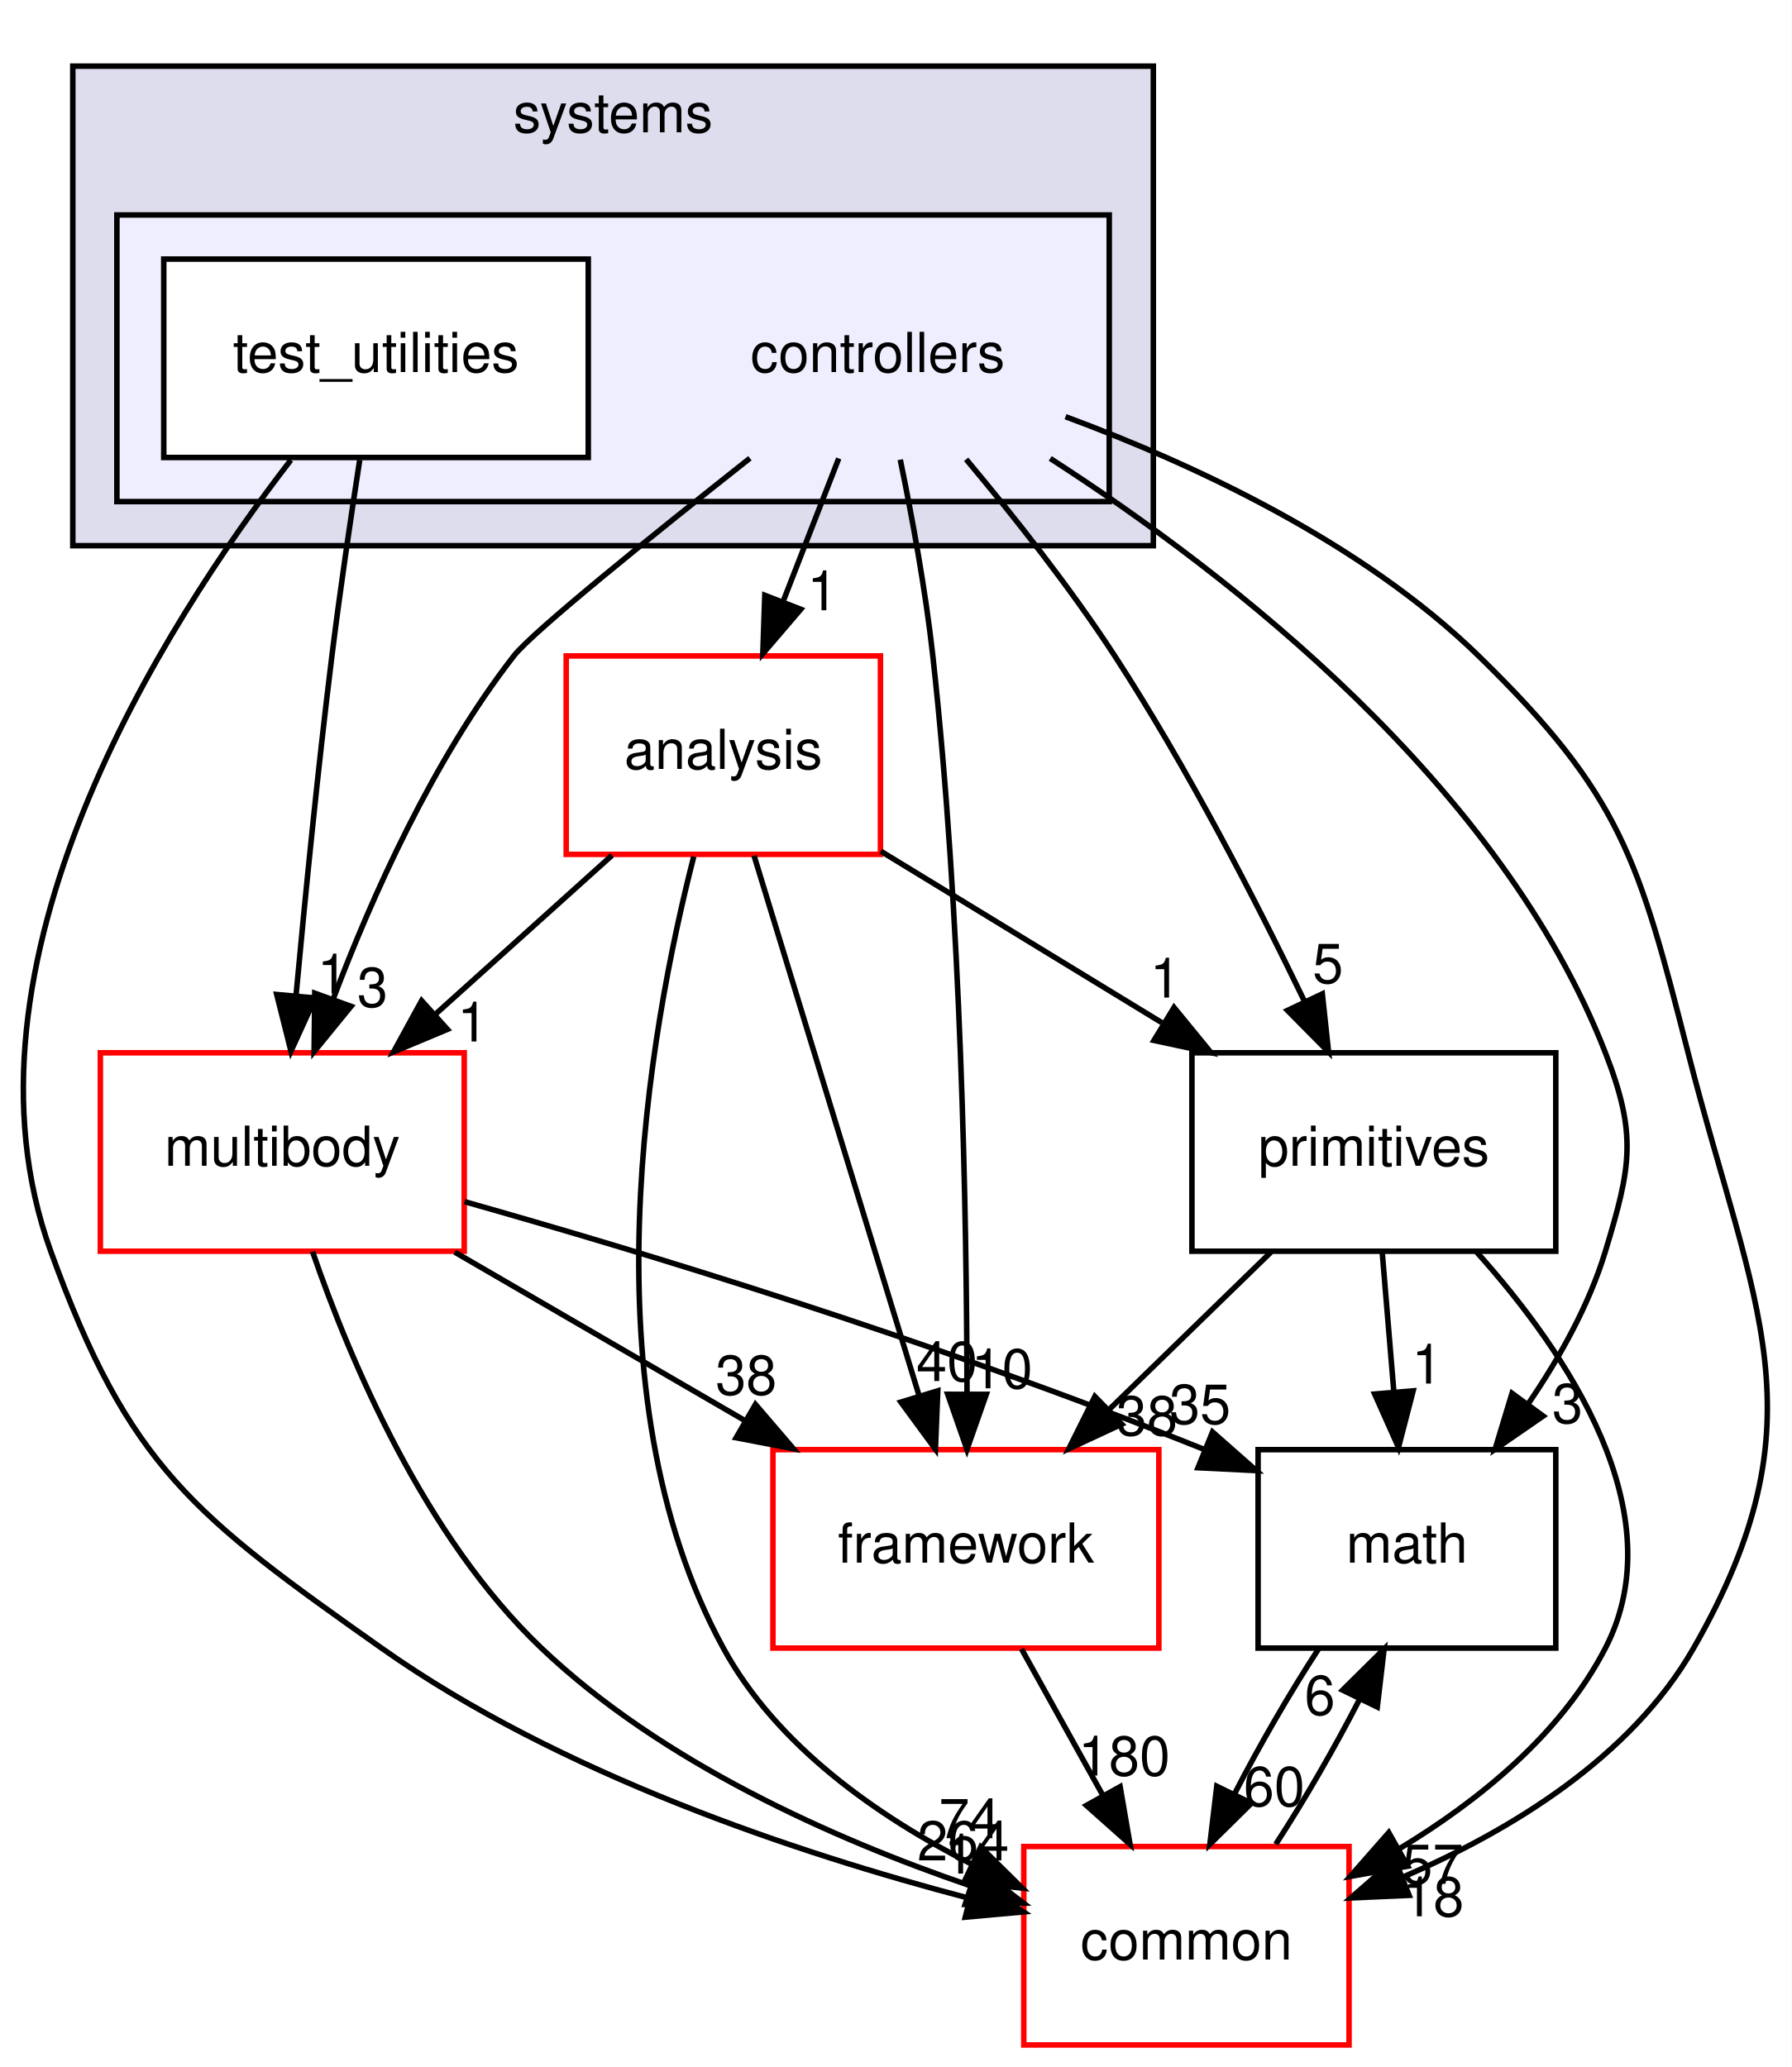
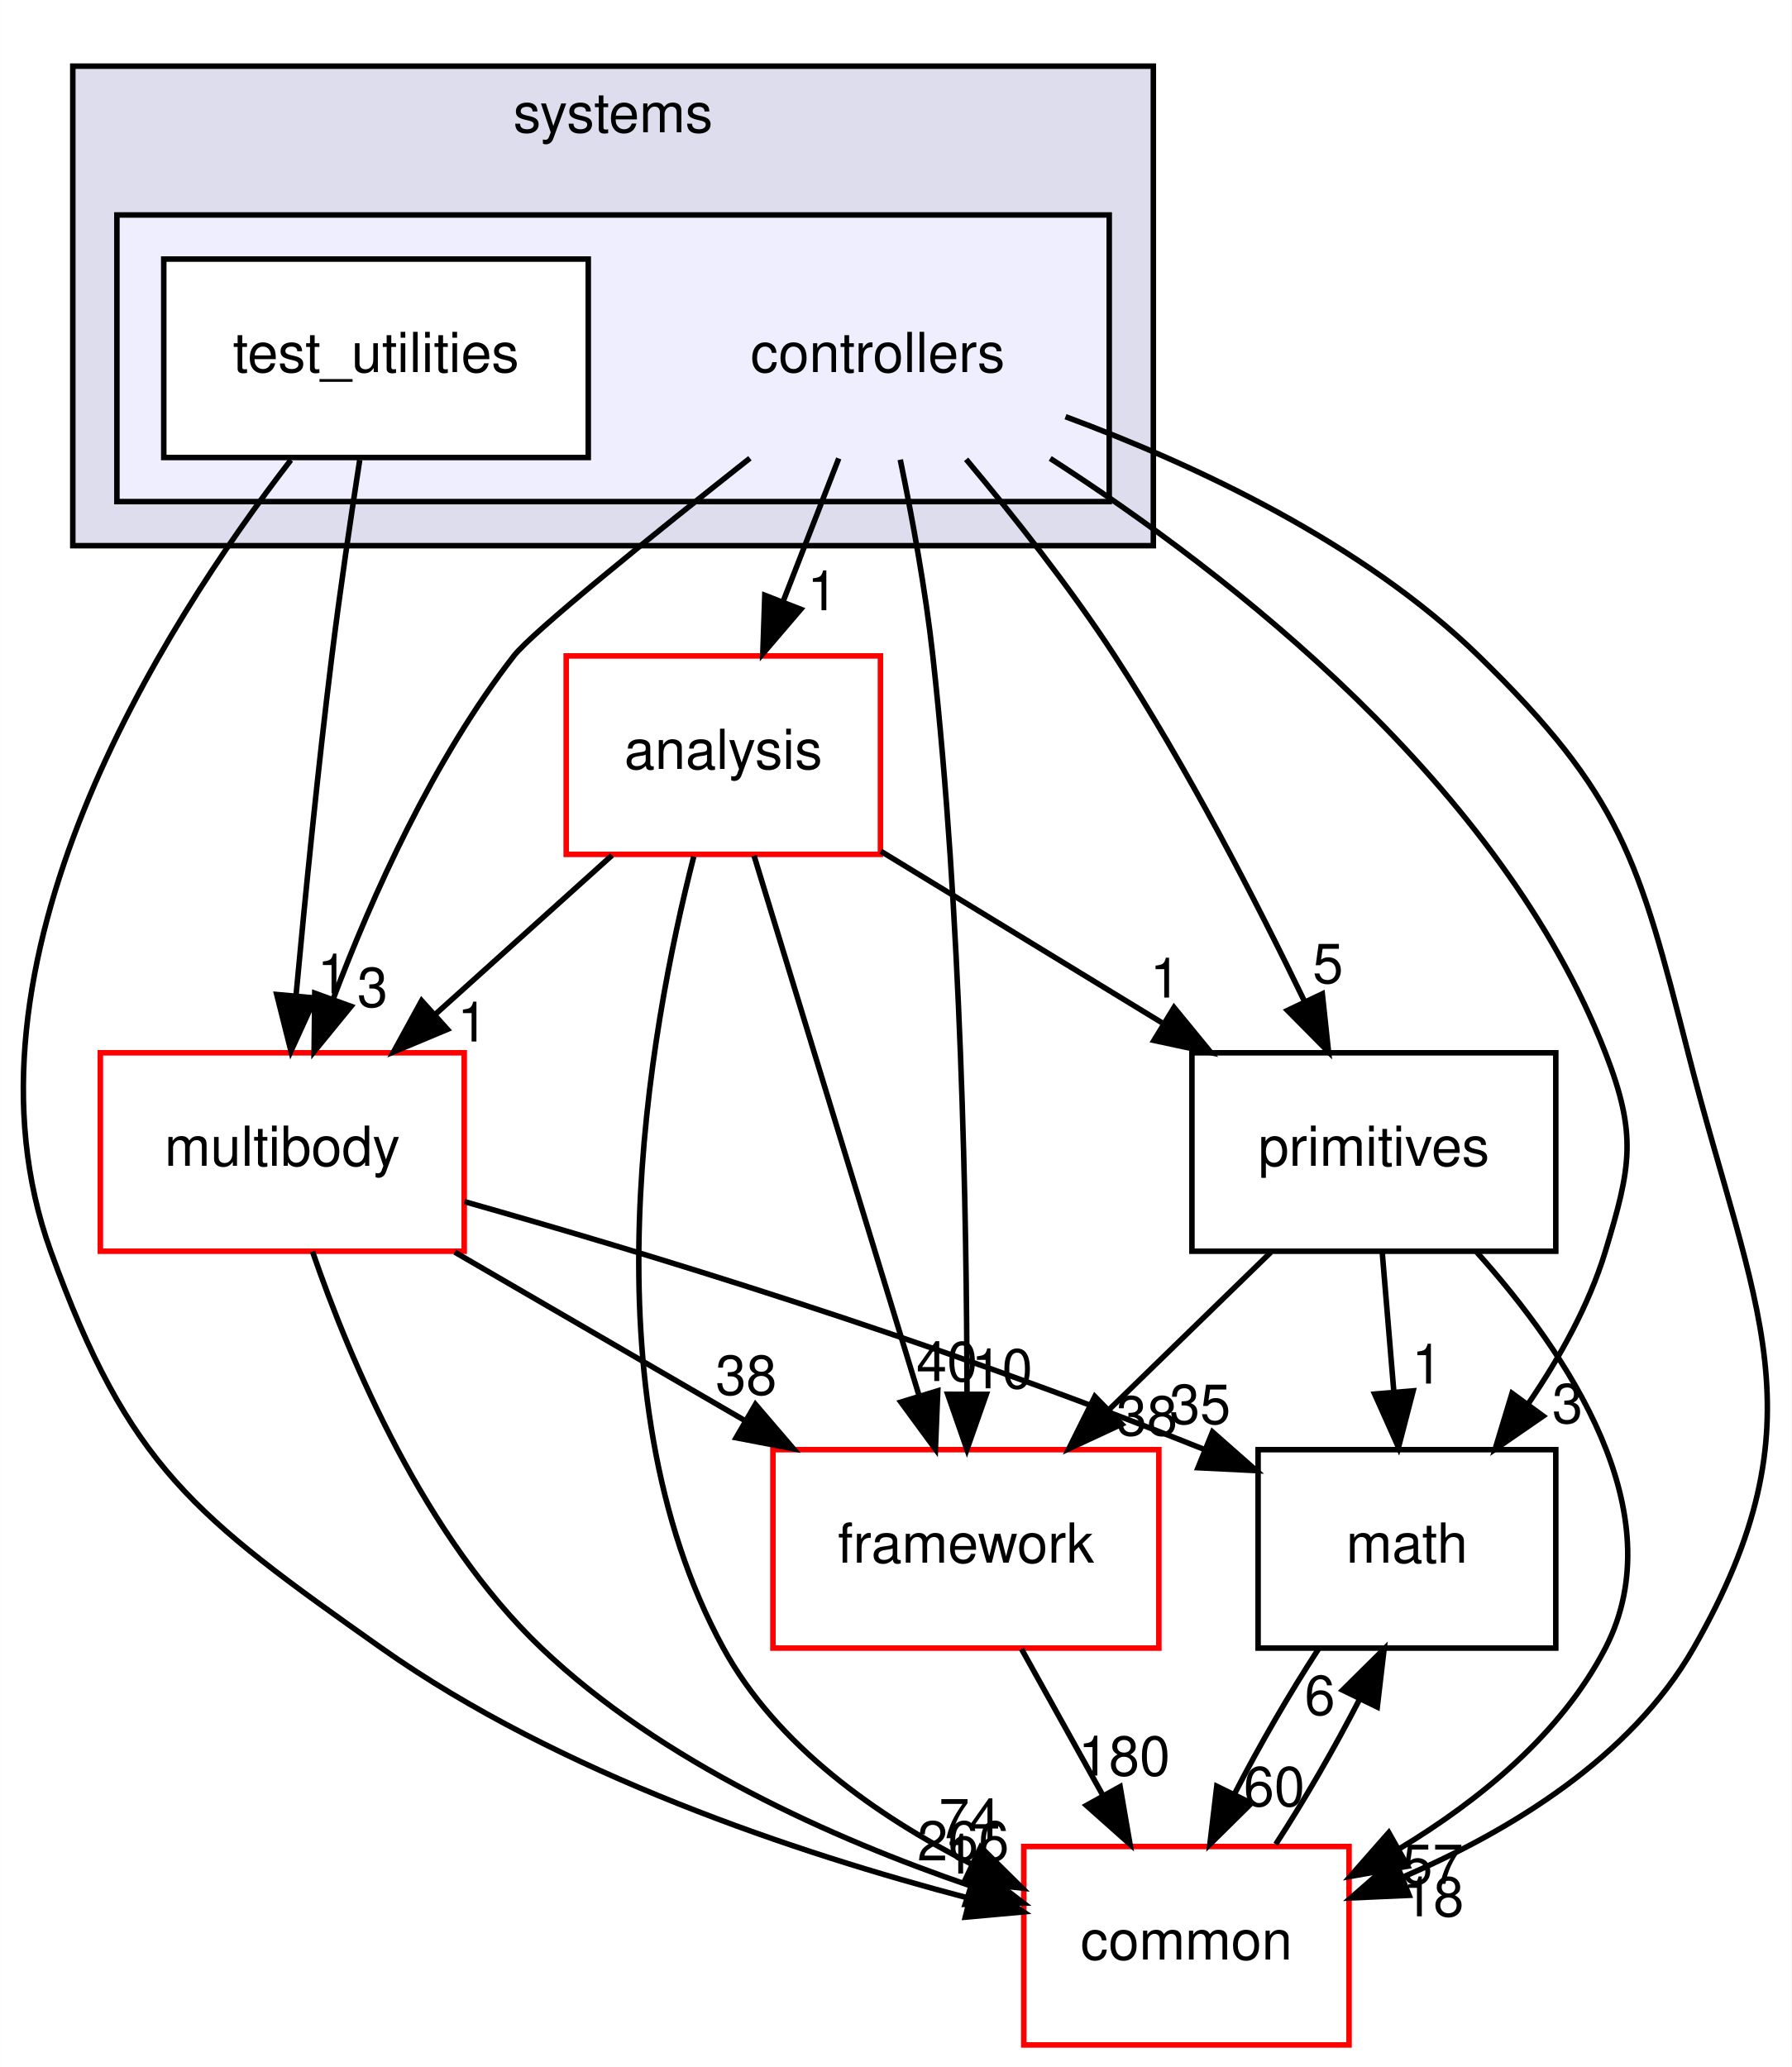
<svg xmlns="http://www.w3.org/2000/svg" xmlns:xlink="http://www.w3.org/1999/xlink" width="325pt" height="375pt" viewBox="0.00 0.00 324.95 375.00">
  <g id="graph0" class="graph" transform="scale(1 1) rotate(0) translate(4 371)">
    <polygon fill="#ffffff" stroke="transparent" points="-4,4 -4,-371 320.947,-371 320.947,4 -4,4" />
    <g id="clust1" class="cluster">
      <g id="a_clust1">
        <a xlink:href="dir_b7a0e33b407baa23d8a077e33033c988.html" target="_top" xlink:title="systems">
          <polygon fill="#ddddee" stroke="#000000" points="9.179,-272 9.179,-359 205.179,-359 205.179,-272 9.179,-272" />
          <text text-anchor="middle" x="107.179" y="-347" font-family="Helvetica,sans-Serif" font-size="10.00" fill="#000000">systems</text>
        </a>
      </g>
    </g>
    <g id="clust2" class="cluster">
      <g id="a_clust2">
        <a xlink:href="dir_2f3b38a11a8c8b47ab034de75b118c79.html" target="_top">
          <polygon fill="#eeeeff" stroke="#000000" points="17.179,-280 17.179,-332 197.179,-332 197.179,-280 17.179,-280" />
        </a>
      </g>
    </g>
    <g id="node1" class="node">
      <text text-anchor="middle" x="155.179" y="-303.5" font-family="Helvetica,sans-Serif" font-size="10.00" fill="#000000">controllers</text>
    </g>
    <g id="node3" class="node">
      <g id="a_node3">
        <a xlink:href="dir_9f920ef99dcb5f2ba14ba6c3f54b363c.html" target="_top" xlink:title="analysis">
          <polygon fill="#ffffff" stroke="#ff0000" points="155.679,-252 98.679,-252 98.679,-216 155.679,-216 155.679,-252" />
          <text text-anchor="middle" x="127.179" y="-231.5" font-family="Helvetica,sans-Serif" font-size="10.00" fill="#000000">analysis</text>
        </a>
      </g>
    </g>
    <g id="edge14" class="edge">
      <path fill="none" stroke="#000000" d="M148.113,-287.831C145.053,-279.962 141.401,-270.571 138.011,-261.853" />
      <polygon fill="#000000" stroke="#000000" points="141.226,-260.465 134.34,-252.413 134.702,-263.002 141.226,-260.465" />
      <g id="a_edge14-headlabel">
-         <a xlink:href="dir_000081_000079.html" target="_top" xlink:title="1">
+         <a xlink:href="dir_000082_000080.html" target="_top" xlink:title="1">
          <text text-anchor="middle" x="145.175" y="-260.286" font-family="Helvetica,sans-Serif" font-size="10.00" fill="#000000">1</text>
        </a>
      </g>
    </g>
    <g id="node4" class="node">
      <g id="a_node4">
        <a xlink:href="dir_39b8b3c6654246a9c12332c930bc7d3f.html" target="_top" xlink:title="multibody">
          <polygon fill="#ffffff" stroke="#ff0000" points="80.179,-180 14.179,-180 14.179,-144 80.179,-144 80.179,-180" />
          <text text-anchor="middle" x="47.179" y="-159.5" font-family="Helvetica,sans-Serif" font-size="10.00" fill="#000000">multibody</text>
        </a>
      </g>
    </g>
    <g id="edge15" class="edge">
      <path fill="none" stroke="#000000" d="M132.001,-287.867C114.367,-273.933 92.564,-256.354 89.179,-252 74.556,-233.192 63.483,-208.469 56.388,-189.695" />
      <polygon fill="#000000" stroke="#000000" points="59.651,-188.425 52.95,-180.218 53.07,-190.812 59.651,-188.425" />
      <g id="a_edge15-headlabel">
-         <a xlink:href="dir_000081_000053.html" target="_top" xlink:title="3">
+         <a xlink:href="dir_000082_000053.html" target="_top" xlink:title="3">
          <text text-anchor="middle" x="63.545" y="-188.336" font-family="Helvetica,sans-Serif" font-size="10.00" fill="#000000">3</text>
        </a>
      </g>
    </g>
    <g id="node5" class="node">
      <g id="a_node5">
        <a xlink:href="dir_fc0178d6978c9fa2cad6ef3e048a60a7.html" target="_top" xlink:title="math">
          <polygon fill="none" stroke="#000000" points="278.179,-108 224.179,-108 224.179,-72 278.179,-72 278.179,-108" />
          <text text-anchor="middle" x="251.179" y="-87.5" font-family="Helvetica,sans-Serif" font-size="10.00" fill="#000000">math</text>
        </a>
      </g>
    </g>
    <g id="edge16" class="edge">
      <path fill="none" stroke="#000000" d="M186.473,-287.831C219.17,-266.746 268.286,-228.57 287.179,-180 292.979,-165.088 291.816,-159.314 287.179,-144 284.223,-134.236 278.854,-124.623 273.149,-116.276" />
      <polygon fill="#000000" stroke="#000000" points="275.892,-114.097 267.17,-108.083 270.238,-118.224 275.892,-114.097" />
      <g id="a_edge16-headlabel">
-         <a xlink:href="dir_000081_000007.html" target="_top" xlink:title="3">
+         <a xlink:href="dir_000082_000007.html" target="_top" xlink:title="3">
          <text text-anchor="middle" x="280.304" y="-112.827" font-family="Helvetica,sans-Serif" font-size="10.00" fill="#000000">3</text>
        </a>
      </g>
    </g>
    <g id="node6" class="node">
      <g id="a_node6">
        <a xlink:href="dir_2186f45272e5c29e3ac18ec762ab7501.html" target="_top" xlink:title="framework">
          <polygon fill="#ffffff" stroke="#ff0000" points="206.179,-108 136.179,-108 136.179,-72 206.179,-72 206.179,-108" />
          <text text-anchor="middle" x="171.179" y="-87.5" font-family="Helvetica,sans-Serif" font-size="10.00" fill="#000000">framework</text>
        </a>
      </g>
    </g>
    <g id="edge17" class="edge">
      <path fill="none" stroke="#000000" d="M159.275,-287.605C161.416,-277.209 163.859,-263.941 165.179,-252 170.345,-205.253 171.323,-150.506 171.38,-118.123" />
      <polygon fill="#000000" stroke="#000000" points="174.88,-118.038 171.368,-108.042 167.88,-118.046 174.88,-118.038" />
      <g id="a_edge17-headlabel">
-         <a xlink:href="dir_000081_000084.html" target="_top" xlink:title="10">
+         <a xlink:href="dir_000082_000085.html" target="_top" xlink:title="10">
          <text text-anchor="middle" x="177.723" y="-119.13" font-family="Helvetica,sans-Serif" font-size="10.00" fill="#000000">10</text>
        </a>
      </g>
    </g>
    <g id="node7" class="node">
      <g id="a_node7">
        <a xlink:href="dir_55f8630d5466d97e74952e939680a0a0.html" target="_top" xlink:title="primitives">
          <polygon fill="none" stroke="#000000" points="278.179,-180 212.179,-180 212.179,-144 278.179,-144 278.179,-180" />
          <text text-anchor="middle" x="245.179" y="-159.5" font-family="Helvetica,sans-Serif" font-size="10.00" fill="#000000">primitives</text>
        </a>
      </g>
    </g>
    <g id="edge18" class="edge">
      <path fill="none" stroke="#000000" d="M171.222,-287.67C179.732,-277.514 190.074,-264.456 198.179,-252 211.3,-231.837 223.788,-207.594 232.59,-189.352" />
      <polygon fill="#000000" stroke="#000000" points="235.829,-190.69 236.96,-180.156 229.506,-187.685 235.829,-190.69" />
      <g id="a_edge18-headlabel">
-         <a xlink:href="dir_000081_000088.html" target="_top" xlink:title="5">
+         <a xlink:href="dir_000082_000089.html" target="_top" xlink:title="5">
          <text text-anchor="middle" x="236.85" y="-192.655" font-family="Helvetica,sans-Serif" font-size="10.00" fill="#000000">5</text>
        </a>
      </g>
    </g>
    <g id="node8" class="node">
      <g id="a_node8">
        <a xlink:href="dir_a36da230f0956f48b11c85f7d599788f.html" target="_top" xlink:title="common">
          <polygon fill="#ffffff" stroke="#ff0000" points="240.679,-36 181.679,-36 181.679,0 240.679,0 240.679,-36" />
          <text text-anchor="middle" x="211.179" y="-15.5" font-family="Helvetica,sans-Serif" font-size="10.00" fill="#000000">common</text>
        </a>
      </g>
    </g>
    <g id="edge19" class="edge">
      <path fill="none" stroke="#000000" d="M189.247,-295.404C212.611,-286.75 243.082,-272.563 264.179,-252 290.091,-226.745 293.236,-215.061 302.179,-180 314.044,-133.487 327.031,-113.657 303.179,-72 291.791,-52.111 269.915,-38.832 250.351,-30.42" />
      <polygon fill="#000000" stroke="#000000" points="251.574,-27.14 240.99,-26.674 248.974,-33.639 251.574,-27.14" />
      <g id="a_edge19-headlabel">
-         <a xlink:href="dir_000081_000006.html" target="_top" xlink:title="18">
+         <a xlink:href="dir_000082_000006.html" target="_top" xlink:title="18">
          <text text-anchor="middle" x="255.966" y="-23.339" font-family="Helvetica,sans-Serif" font-size="10.00" fill="#000000">18</text>
        </a>
      </g>
    </g>
    <g id="node2" class="node">
      <g id="a_node2">
        <a xlink:href="dir_0200b18f7e83ea48cc715228d7cee9aa.html" target="_top" xlink:title="test_utilities">
          <polygon fill="#ffffff" stroke="#000000" points="102.679,-324 25.679,-324 25.679,-288 102.679,-288 102.679,-324" />
          <text text-anchor="middle" x="64.179" y="-303.5" font-family="Helvetica,sans-Serif" font-size="10.00" fill="#000000">test_utilities</text>
        </a>
      </g>
    </g>
    <g id="edge20" class="edge">
      <path fill="none" stroke="#000000" d="M61.222,-287.535C59.609,-277.117 57.649,-263.851 56.179,-252 53.635,-231.481 51.327,-208.26 49.685,-190.545" />
      <polygon fill="#000000" stroke="#000000" points="53.145,-189.942 48.753,-180.3 46.173,-190.576 53.145,-189.942" />
      <g id="a_edge20-headlabel">
-         <a xlink:href="dir_000082_000053.html" target="_top" xlink:title="1">
+         <a xlink:href="dir_000083_000053.html" target="_top" xlink:title="1">
          <text text-anchor="middle" x="56.298" y="-190.764" font-family="Helvetica,sans-Serif" font-size="10.00" fill="#000000">1</text>
        </a>
      </g>
    </g>
    <g id="edge21" class="edge">
      <path fill="none" stroke="#000000" d="M48.732,-287.544C25.534,-257.483 -13.672,-196.067 5.179,-144 19.359,-104.833 31.16,-96.038 65.179,-72 97.501,-49.16 140.621,-34.781 171.608,-26.656" />
      <polygon fill="#000000" stroke="#000000" points="172.774,-29.971 181.618,-24.137 171.066,-23.183 172.774,-29.971" />
      <g id="a_edge21-headlabel">
-         <a xlink:href="dir_000082_000006.html" target="_top" xlink:title="1">
+         <a xlink:href="dir_000083_000006.html" target="_top" xlink:title="1">
          <text text-anchor="middle" x="169.981" y="-31.102" font-family="Helvetica,sans-Serif" font-size="10.00" fill="#000000">1</text>
        </a>
      </g>
    </g>
    <g id="edge1" class="edge">
      <path fill="none" stroke="#000000" d="M106.992,-215.831C97.328,-207.134 85.599,-196.578 75.097,-187.126" />
      <polygon fill="#000000" stroke="#000000" points="77.134,-184.251 67.36,-180.163 72.452,-189.454 77.134,-184.251" />
      <g id="a_edge1-headlabel">
-         <a xlink:href="dir_000079_000053.html" target="_top" xlink:title="1">
+         <a xlink:href="dir_000080_000053.html" target="_top" xlink:title="1">
          <text text-anchor="middle" x="81.706" y="-182.045" font-family="Helvetica,sans-Serif" font-size="10.00" fill="#000000">1</text>
        </a>
      </g>
    </g>
    <g id="edge2" class="edge">
      <path fill="none" stroke="#000000" d="M132.752,-215.762C140.29,-191.093 153.805,-146.86 162.632,-117.973" />
      <polygon fill="#000000" stroke="#000000" points="166.077,-118.676 165.652,-108.09 159.382,-116.63 166.077,-118.676" />
      <g id="a_edge2-headlabel">
-         <a xlink:href="dir_000079_000084.html" target="_top" xlink:title="40">
+         <a xlink:href="dir_000080_000085.html" target="_top" xlink:title="40">
          <text text-anchor="middle" x="167.742" y="-120.443" font-family="Helvetica,sans-Serif" font-size="10.00" fill="#000000">40</text>
        </a>
      </g>
    </g>
    <g id="edge3" class="edge">
      <path fill="none" stroke="#000000" d="M155.744,-216.571C171.052,-207.23 190.125,-195.592 206.72,-185.466" />
      <polygon fill="#000000" stroke="#000000" points="208.932,-188.217 215.645,-180.021 205.286,-182.242 208.932,-188.217" />
      <g id="a_edge3-headlabel">
-         <a xlink:href="dir_000079_000088.html" target="_top" xlink:title="1">
+         <a xlink:href="dir_000080_000089.html" target="_top" xlink:title="1">
          <text text-anchor="middle" x="207.342" y="-190.013" font-family="Helvetica,sans-Serif" font-size="10.00" fill="#000000">1</text>
        </a>
      </g>
    </g>
    <g id="edge4" class="edge">
      <path fill="none" stroke="#000000" d="M121.816,-215.605C113.719,-184.023 101.842,-118.409 127.179,-72 136.852,-54.282 155.103,-41.51 172.128,-32.851" />
      <polygon fill="#000000" stroke="#000000" points="173.861,-35.903 181.398,-28.458 170.863,-29.578 173.861,-35.903" />
      <g id="a_edge4-headlabel">
-         <a xlink:href="dir_000079_000006.html" target="_top" xlink:title="74">
+         <a xlink:href="dir_000080_000006.html" target="_top" xlink:title="74">
          <text text-anchor="middle" x="171.828" y="-37.508" font-family="Helvetica,sans-Serif" font-size="10.00" fill="#000000">74</text>
        </a>
      </g>
    </g>
    <g id="edge5" class="edge">
      <path fill="none" stroke="#000000" d="M80.228,-152.997C112.487,-143.857 163.007,-128.61 214.282,-108.091" />
      <polygon fill="#000000" stroke="#000000" points="215.914,-111.206 223.861,-104.198 213.279,-104.721 215.914,-111.206" />
      <g id="a_edge5-headlabel">
        <a xlink:href="dir_000053_000007.html" target="_top" xlink:title="35">
          <text text-anchor="middle" x="213.653" y="-112.689" font-family="Helvetica,sans-Serif" font-size="10.00" fill="#000000">35</text>
        </a>
      </g>
    </g>
    <g id="edge6" class="edge">
      <path fill="none" stroke="#000000" d="M78.469,-143.831C94.477,-134.537 114.138,-123.121 131.228,-113.197" />
      <polygon fill="#000000" stroke="#000000" points="133.008,-116.211 139.899,-108.163 129.493,-110.157 133.008,-116.211" />
      <g id="a_edge6-headlabel">
-         <a xlink:href="dir_000053_000084.html" target="_top" xlink:title="38">
+         <a xlink:href="dir_000053_000085.html" target="_top" xlink:title="38">
          <text text-anchor="middle" x="131.325" y="-117.971" font-family="Helvetica,sans-Serif" font-size="10.00" fill="#000000">38</text>
        </a>
      </g>
    </g>
    <g id="edge7" class="edge">
      <path fill="none" stroke="#000000" d="M52.665,-143.933C59.518,-124.031 72.989,-92.179 94.179,-72 115.965,-51.254 147.146,-37.403 171.841,-28.928" />
      <polygon fill="#000000" stroke="#000000" points="173.219,-32.16 181.637,-25.727 171.045,-25.506 173.219,-32.16" />
      <g id="a_edge7-headlabel">
-         <a xlink:href="dir_000053_000006.html" target="_top" xlink:title="264">
-           <text text-anchor="middle" x="170.684" y="-33.475" font-family="Helvetica,sans-Serif" font-size="10.00" fill="#000000">264</text>
+         <a xlink:href="dir_000053_000006.html" target="_top" xlink:title="266">
+           <text text-anchor="middle" x="170.684" y="-33.475" font-family="Helvetica,sans-Serif" font-size="10.00" fill="#000000">266</text>
        </a>
      </g>
    </g>
    <g id="edge8" class="edge">
      <path fill="none" stroke="#000000" d="M235.133,-71.831C229.939,-63.877 224.446,-54.369 219.914,-45.572" />
      <polygon fill="#000000" stroke="#000000" points="222.972,-43.857 215.433,-36.413 216.684,-46.934 222.972,-43.857" />
      <g id="a_edge8-headlabel">
        <a xlink:href="dir_000007_000006.html" target="_top" xlink:title="60">
          <text text-anchor="middle" x="227.102" y="-43.338" font-family="Helvetica,sans-Serif" font-size="10.00" fill="#000000">60</text>
        </a>
      </g>
    </g>
    <g id="edge9" class="edge">
      <path fill="none" stroke="#000000" d="M181.273,-71.831C185.739,-63.792 191.087,-54.167 196.017,-45.292" />
      <polygon fill="#000000" stroke="#000000" points="199.153,-46.855 200.95,-36.413 193.033,-43.455 199.153,-46.855" />
      <g id="a_edge9-headlabel">
-         <a xlink:href="dir_000084_000006.html" target="_top" xlink:title="180">
+         <a xlink:href="dir_000085_000006.html" target="_top" xlink:title="180">
          <text text-anchor="middle" x="199.889" y="-48.876" font-family="Helvetica,sans-Serif" font-size="10.00" fill="#000000">180</text>
        </a>
      </g>
    </g>
    <g id="edge10" class="edge">
      <path fill="none" stroke="#000000" d="M246.693,-143.831C247.335,-136.131 248.098,-126.974 248.811,-118.417" />
      <polygon fill="#000000" stroke="#000000" points="252.302,-118.669 249.645,-108.413 245.326,-118.088 252.302,-118.669" />
      <g id="a_edge10-headlabel">
-         <a xlink:href="dir_000088_000007.html" target="_top" xlink:title="1">
+         <a xlink:href="dir_000089_000007.html" target="_top" xlink:title="1">
          <text text-anchor="middle" x="254.833" y="-119.987" font-family="Helvetica,sans-Serif" font-size="10.00" fill="#000000">1</text>
        </a>
      </g>
    </g>
    <g id="edge11" class="edge">
      <path fill="none" stroke="#000000" d="M226.506,-143.831C217.654,-135.219 206.93,-124.785 197.29,-115.405" />
      <polygon fill="#000000" stroke="#000000" points="199.454,-112.628 189.846,-108.163 194.573,-117.645 199.454,-112.628" />
      <g id="a_edge11-headlabel">
-         <a xlink:href="dir_000088_000084.html" target="_top" xlink:title="38">
+         <a xlink:href="dir_000089_000085.html" target="_top" xlink:title="38">
          <text text-anchor="middle" x="204.011" y="-110.6" font-family="Helvetica,sans-Serif" font-size="10.00" fill="#000000">38</text>
        </a>
      </g>
    </g>
    <g id="edge12" class="edge">
      <path fill="none" stroke="#000000" d="M263.807,-143.866C280.264,-125.542 299.834,-96.515 287.179,-72 279.125,-56.397 264.249,-44.321 249.779,-35.584" />
      <polygon fill="#000000" stroke="#000000" points="251.317,-32.434 240.887,-30.575 247.881,-38.532 251.317,-32.434" />
      <g id="a_edge12-headlabel">
-         <a xlink:href="dir_000088_000006.html" target="_top" xlink:title="57">
+         <a xlink:href="dir_000089_000006.html" target="_top" xlink:title="57">
          <text text-anchor="middle" x="255.843" y="-29.224" font-family="Helvetica,sans-Serif" font-size="10.00" fill="#000000">57</text>
        </a>
      </g>
    </g>
    <g id="edge13" class="edge">
      <path fill="none" stroke="#000000" d="M227.385,-36.413C232.585,-44.399 238.07,-53.916 242.583,-62.697" />
      <polygon fill="#000000" stroke="#000000" points="239.508,-64.378 247.038,-71.831 245.8,-61.309 239.508,-64.378" />
      <g id="a_edge13-headlabel">
        <a xlink:href="dir_000006_000007.html" target="_top" xlink:title="6">
          <text text-anchor="middle" x="235.381" y="-59.892" font-family="Helvetica,sans-Serif" font-size="10.00" fill="#000000">6</text>
        </a>
      </g>
    </g>
  </g>
</svg>
